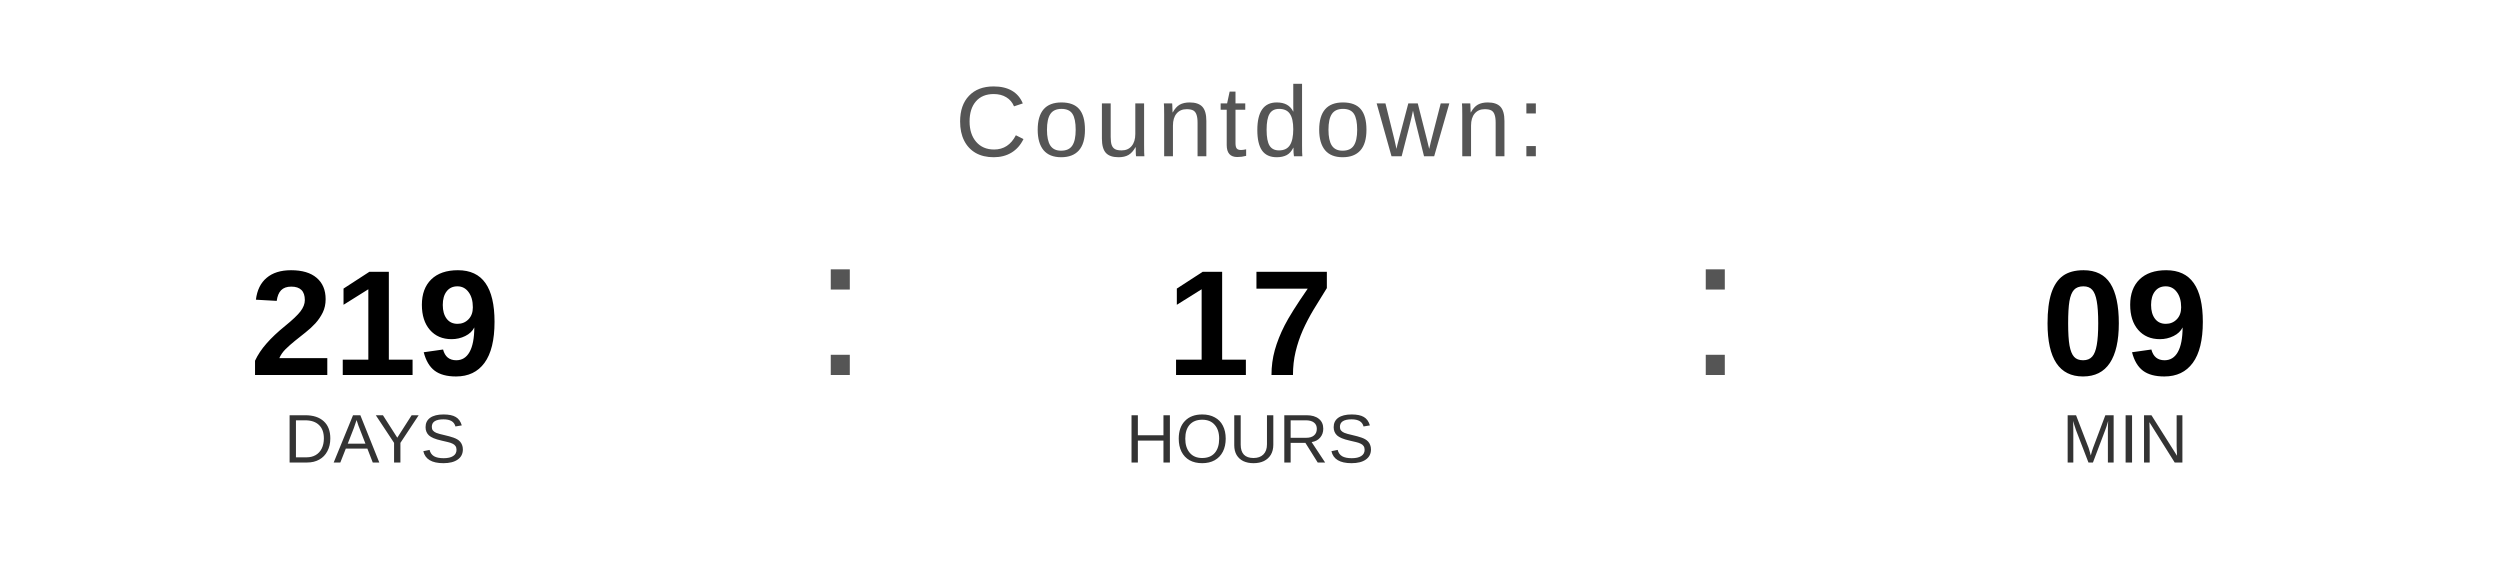
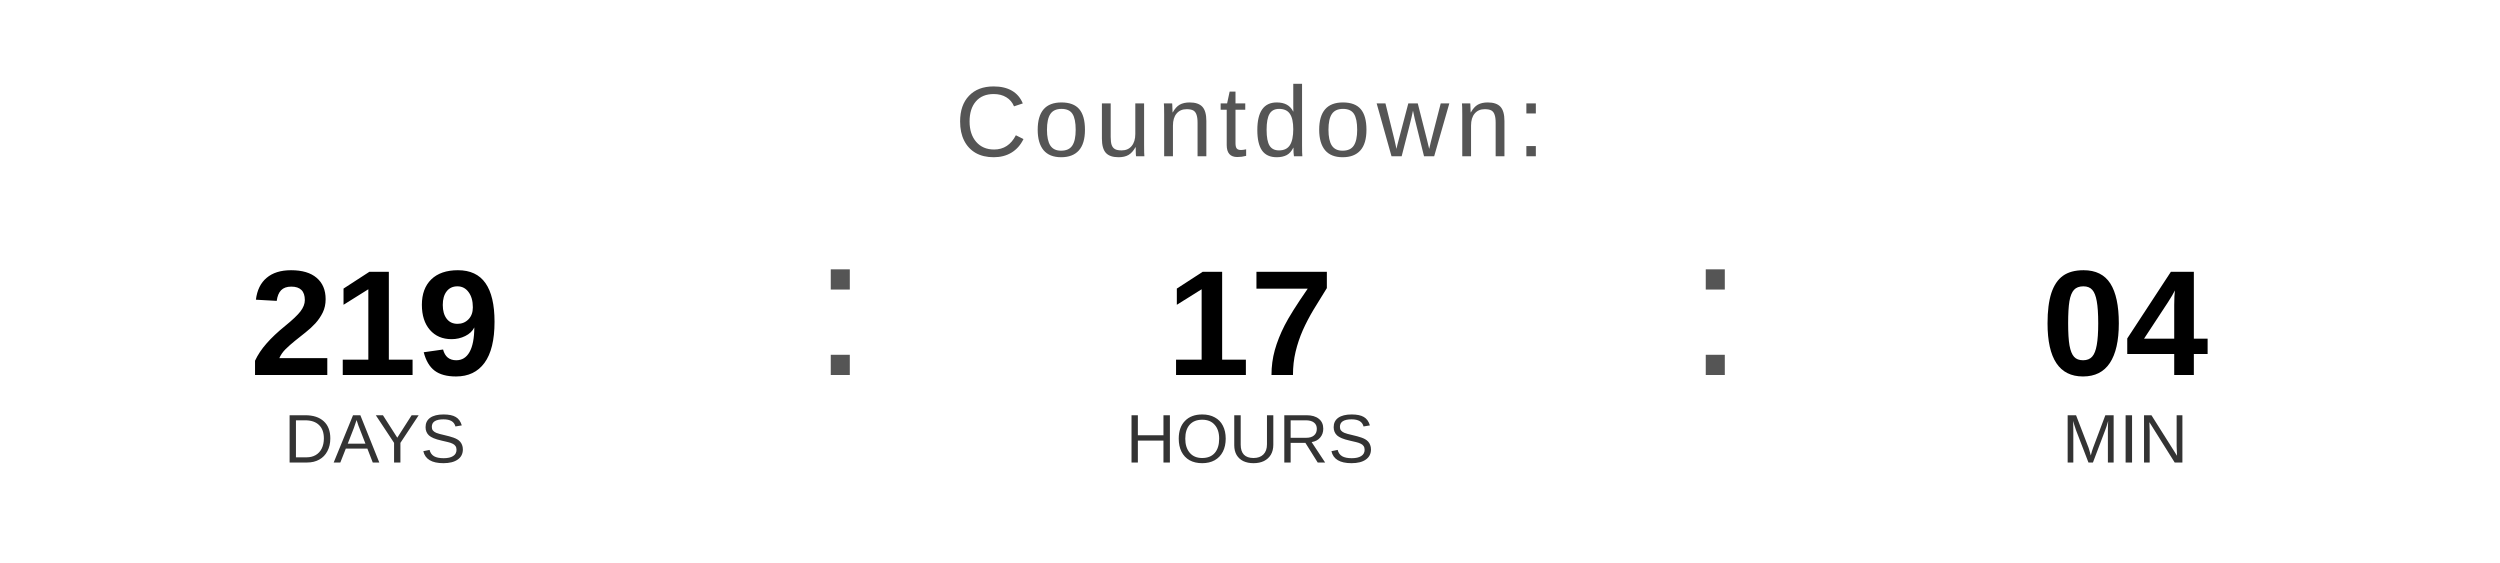
<svg xmlns="http://www.w3.org/2000/svg" width="400" height="90" viewBox="0 0 400 90">
  <text x="200" y="25" font-family="Arial, Helvetica, sans-serif" font-size="16" fill="#555555" text-anchor="middle" letter-spacing="1">
    Countdown:
  </text>
  <text x="60" y="60" font-family="Arial, Helvetica, sans-serif" font-size="24" font-weight="bold" fill="#000000" text-anchor="middle">219</text>
  <text x="60" y="74" font-family="Arial, Helvetica, sans-serif" font-size="11" fill="#333333" text-anchor="middle">DAYS</text>
  <text x="130" y="60" font-family="Arial, sans-serif" font-size="32" fill="#555555">:</text>
  <text x="200" y="60" font-family="Arial, Helvetica, sans-serif" font-size="24" font-weight="bold" fill="#000000" text-anchor="middle">17</text>
  <text x="200" y="74" font-family="Arial, Helvetica, sans-serif" font-size="11" fill="#333333" text-anchor="middle">HOURS</text>
  <text x="270" y="60" font-family="Arial, sans-serif" font-size="32" fill="#555555">:</text>
-   <text x="340" y="60" font-family="Arial, Helvetica, sans-serif" font-size="24" font-weight="bold" fill="#000000" text-anchor="middle">09</text>
+   <text x="340" y="60" font-family="Arial, Helvetica, sans-serif" font-size="24" font-weight="bold" fill="#000000" text-anchor="middle">04</text>
  <text x="340" y="74" font-family="Arial, Helvetica, sans-serif" font-size="11" fill="#333333" text-anchor="middle">MIN</text>
</svg>
